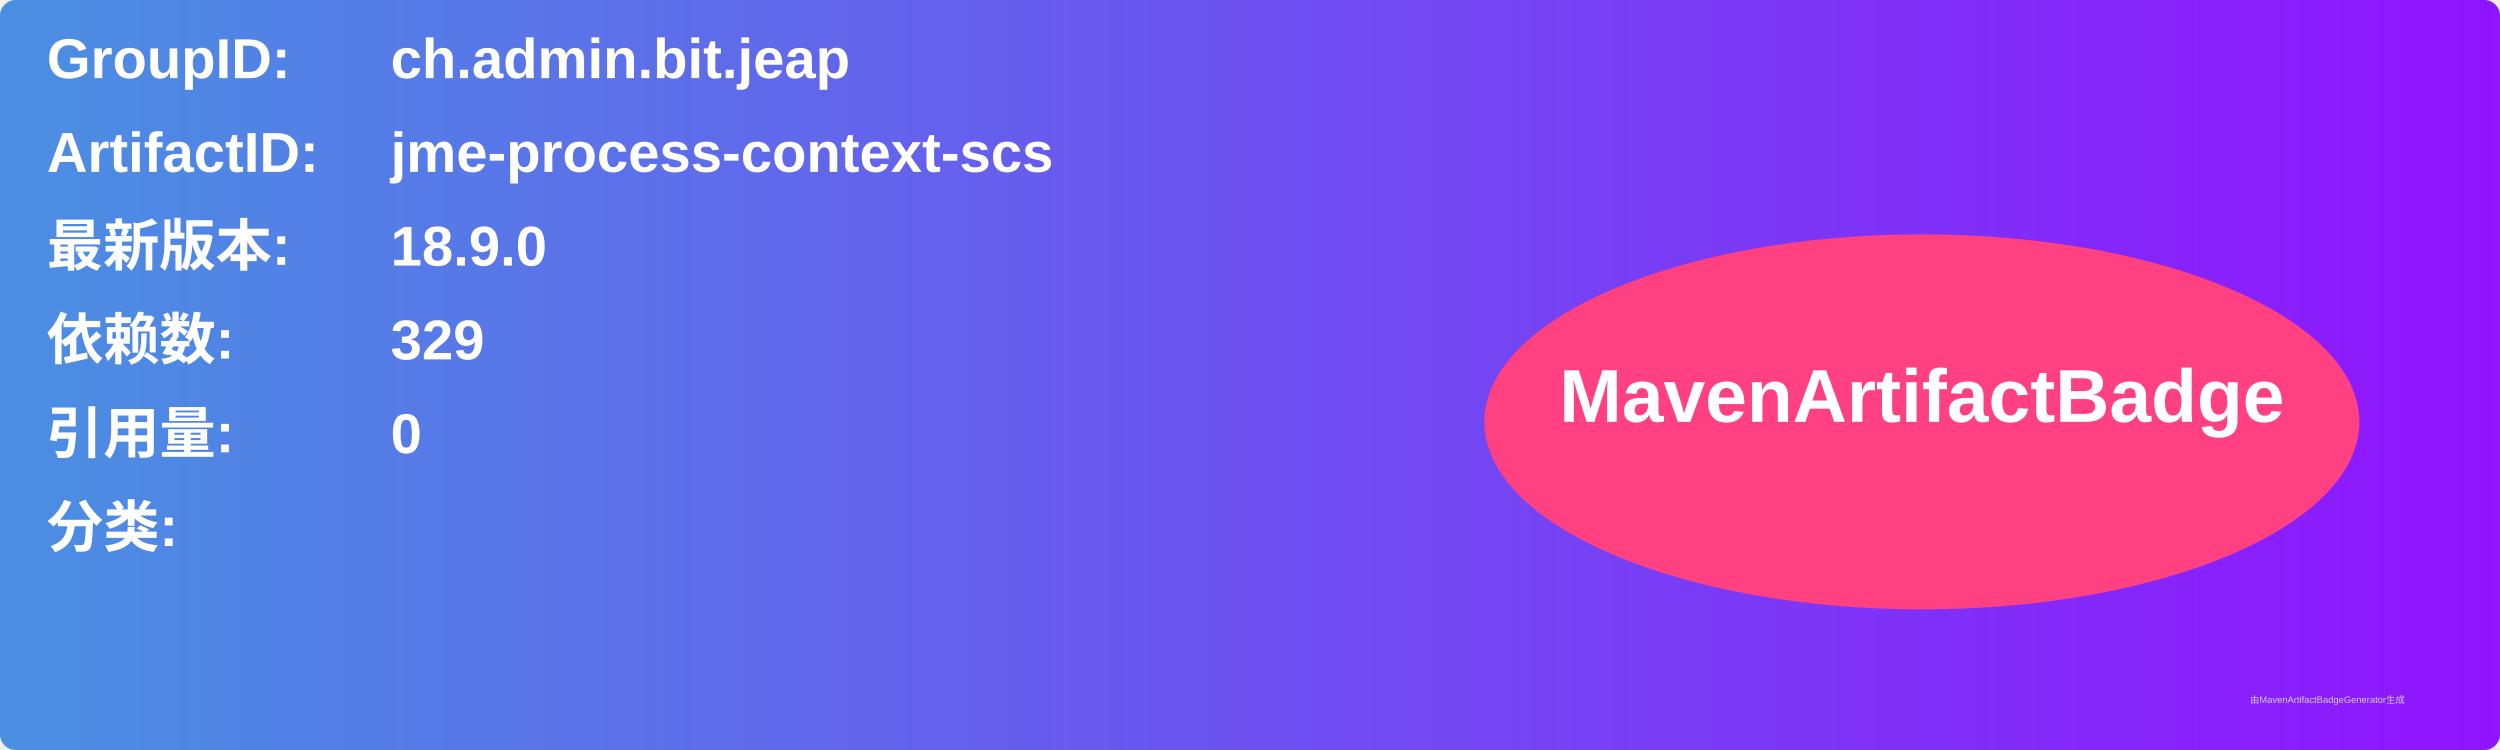
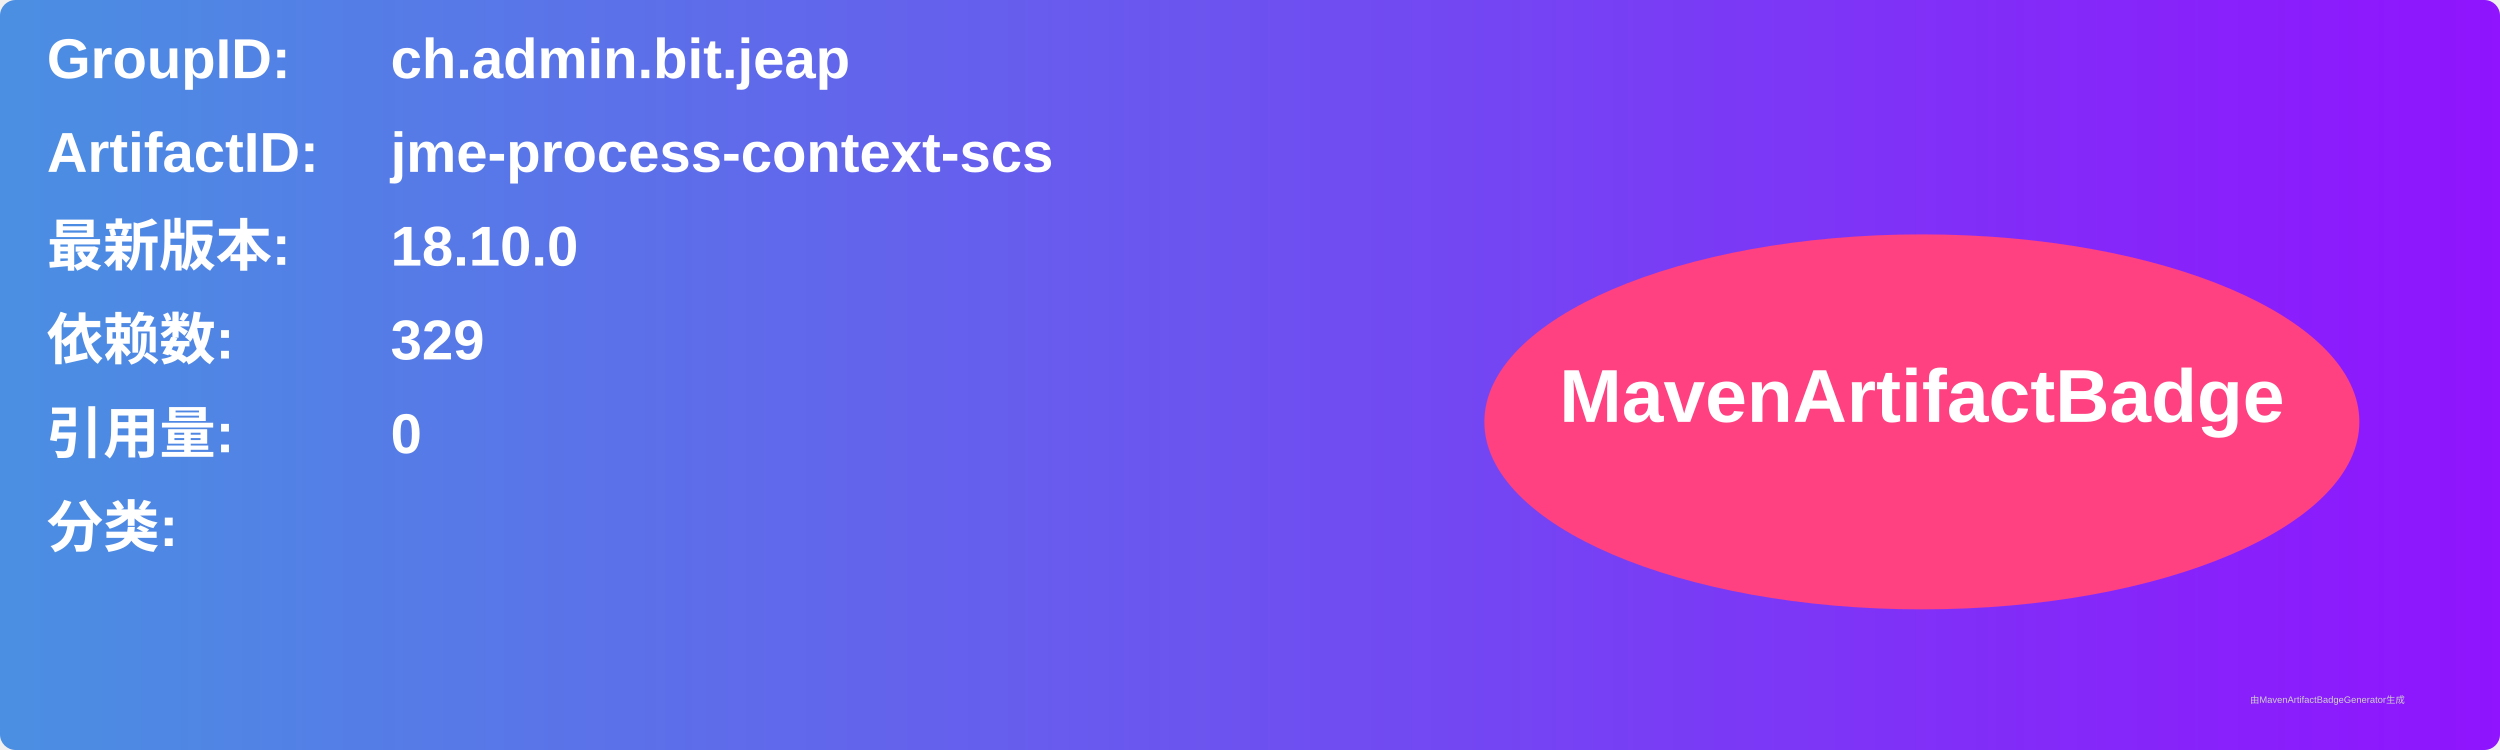
<svg xmlns="http://www.w3.org/2000/svg" width="800" height="240" viewBox="0 0 800 240">
  <linearGradient id="grad" x1="0%" y1="0%" x2="100%" y2="0%">
    <stop offset="0%" stop-color="#4a90e2" />
    <stop offset="100%" stop-color="#9013fe" />
  </linearGradient>
  <rect width="100%" height="100%" rx="5" ry="5" fill="url(#grad)" />
  <g transform="translate(15, 15)">
    <text x="0" y="10" font-family="Arial" font-size="18" fill="white" font-weight="bold" width="260">GroupID:</text>
    <text x="110" y="10" font-family="Arial" font-size="18" fill="white" font-weight="bold" width="460">ch.admin.bit.jeap</text>
    <text x="0" y="40" font-family="Arial" font-size="18" fill="white" font-weight="bold" width="260">ArtifactID:</text>
    <text x="110" y="40" font-family="Arial" font-size="18" fill="white" font-weight="bold" width="460">jme-process-context-scs</text>
    <text x="0" y="70" font-family="Arial" font-size="18" fill="white" font-weight="bold">最新版本:</text>
    <text x="110" y="70" font-family="Arial" font-size="18" fill="white" font-weight="bold">
-       <tspan font-weight="bold">18.9.0</tspan>
+       <tspan font-weight="bold">18.10.0</tspan>
    </text>
    <text x="0" y="100" font-family="Arial" font-size="18" fill="white" font-weight="bold">依赖数: </text>
    <text x="110" y="100" font-family="Arial" font-size="18" fill="white">
      <tspan font-weight="bold">329</tspan>
    </text>
    <text x="0" y="130" font-family="Arial" font-size="18" fill="white" font-weight="bold">引用量: </text>
    <text x="110" y="130" font-family="Arial" font-size="18" fill="white">
      <tspan font-weight="bold">0</tspan>
    </text>
    <text x="0" y="160" font-family="Arial" font-size="18" fill="white" font-weight="bold">分类:</text>
    <text x="10" y="190" font-family="Arial" font-size="10" fill="white">
      <tspan font-weight="bold" />
    </text>
    <ellipse cx="600" cy="120" rx="140" ry="60" fill="#ff4081" />
    <text x="600" y="120" text-anchor="middle" font-family="Arial" font-size="24" fill="white" font-weight="bold">MavenArtifactBadge</text>
  </g>
  <text x="720" y="225" font-family="Arial" font-size="3" fill="#d0d0d0">由MavenArtifactBadgeGenerator生成</text>
</svg>
